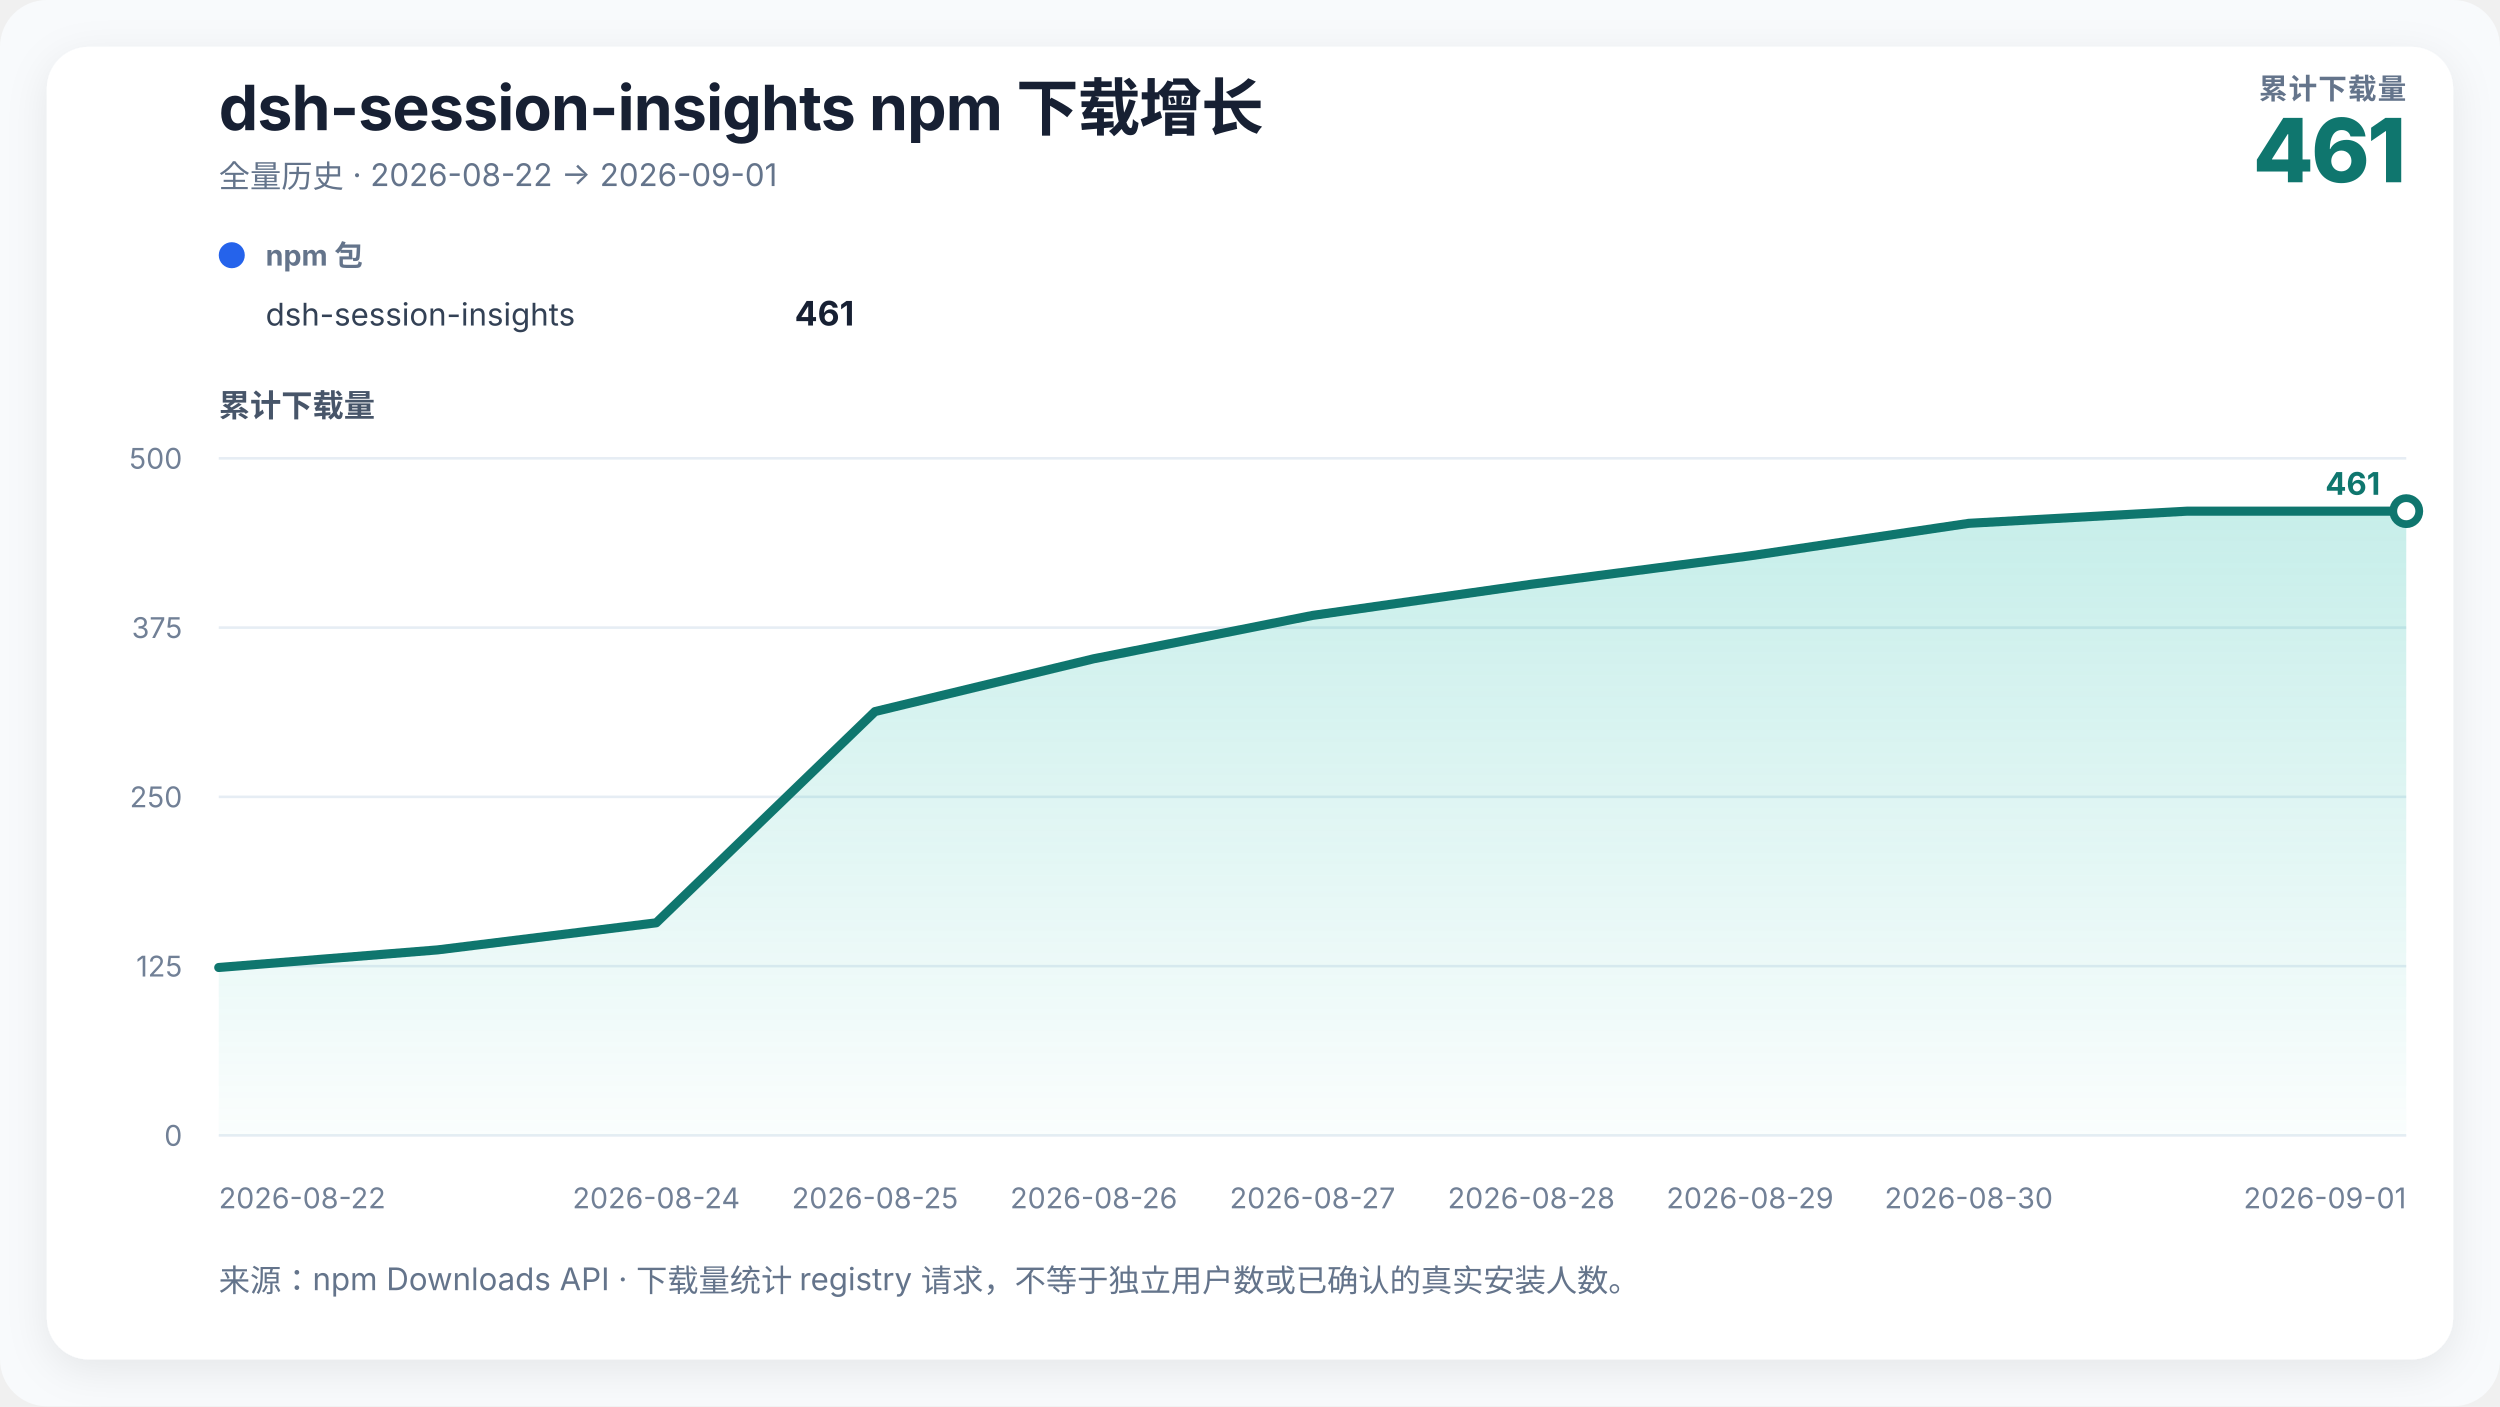
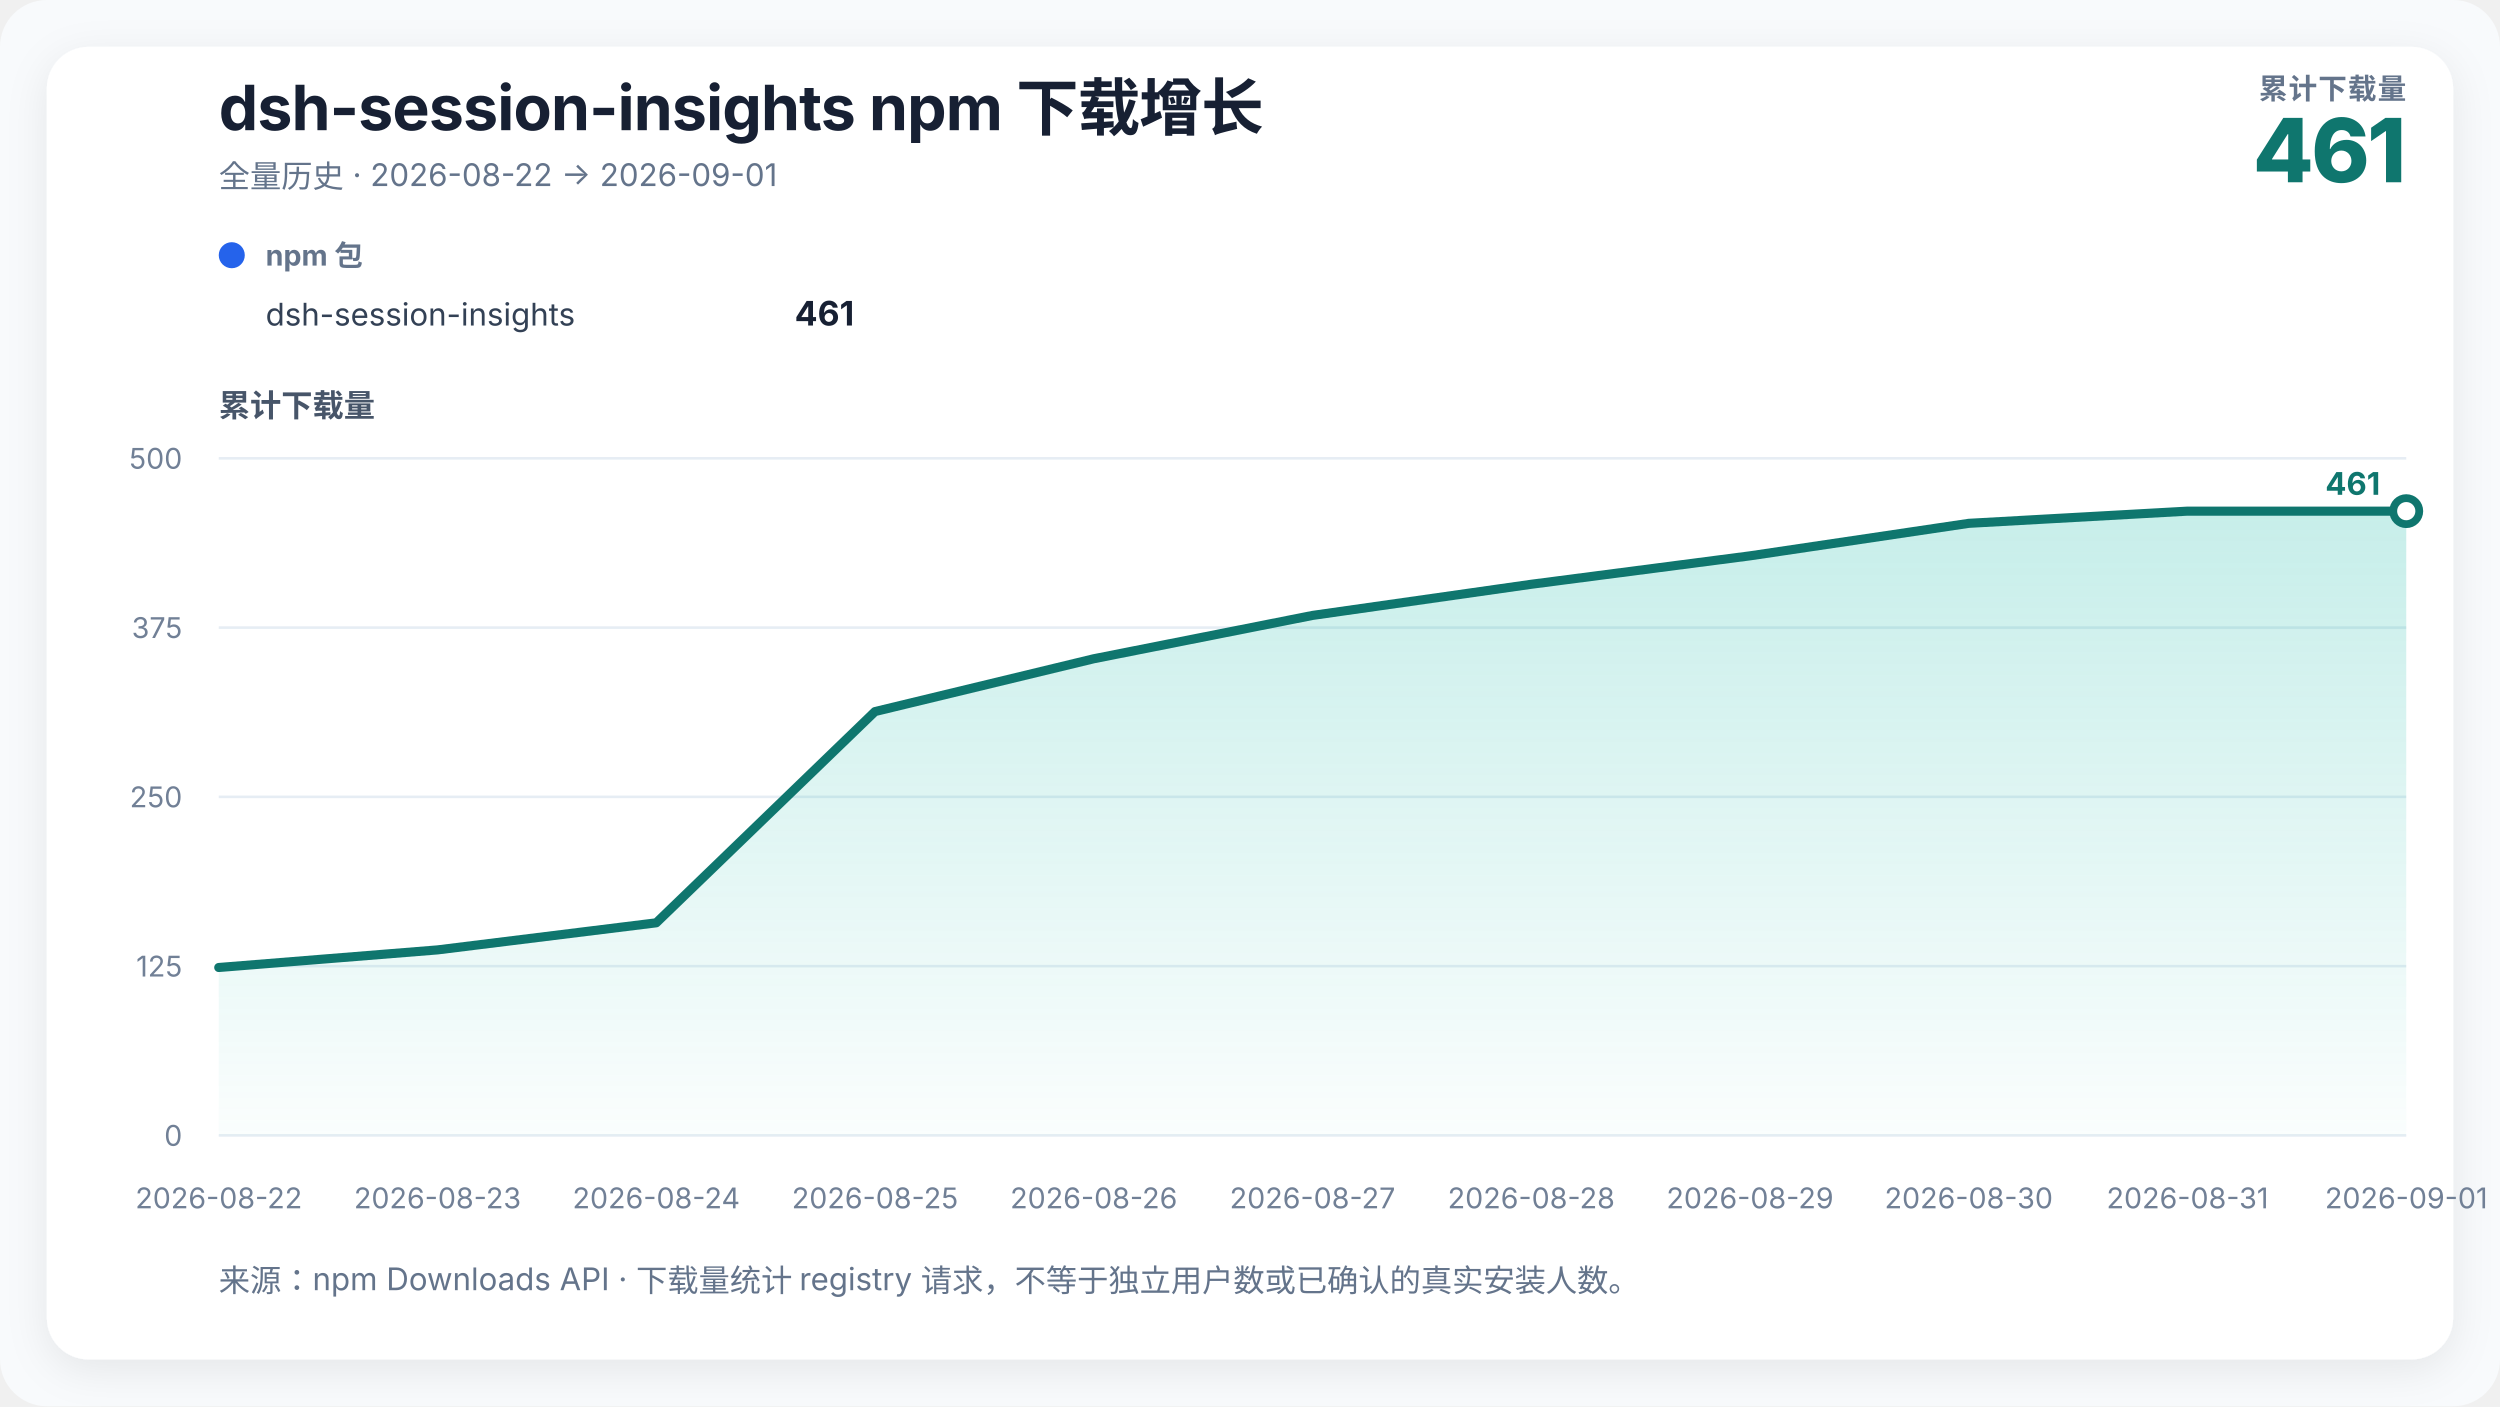
<svg xmlns="http://www.w3.org/2000/svg" width="960" height="540" viewBox="0 0 960 540" role="img" aria-labelledby="chart-title chart-desc">
  <defs>
    <linearGradient id="growth-fill" x1="0" y1="0" x2="0" y2="1">
      <stop offset="0%" stop-color="#14b8a6" stop-opacity="0.24" />
      <stop offset="100%" stop-color="#14b8a6" stop-opacity="0.02" />
    </linearGradient>
    <filter id="soft-shadow" x="-10%" y="-10%" width="120%" height="120%">
      <feDropShadow dx="0" dy="4" stdDeviation="8" flood-color="#0f172a" flood-opacity="0.08" />
    </filter>
  </defs>
  <style>
    text { font-family: Inter, ui-sans-serif, -apple-system, BlinkMacSystemFont, "Segoe UI", "PingFang SC", "Microsoft YaHei", sans-serif; fill: #172033; }
    .title { font-size: 24px; font-weight: 720; letter-spacing: -0.3px; }
    .subtitle { font-size: 12px; fill: #64748b; }
    .metric-label { font-size: 11px; fill: #64748b; font-weight: 650; letter-spacing: 0.4px; }
    .metric-value { font-size: 34px; fill: #0f766e; font-weight: 760; letter-spacing: -1px; }
    .axis-title { font-size: 12px; fill: #475569; font-weight: 650; }
    .axis { font-size: 11px; fill: #718096; }
    .grid { stroke: #e6edf4; stroke-width: 1; }
    .package-role { font-size: 11px; fill: #64748b; font-weight: 650; }
    .package-name { font-size: 12px; fill: #334155; }
    .package-total { font-size: 13px; fill: #172033; font-weight: 720; }
    .rename { stroke: #8b5cf6; stroke-width: 1.5; stroke-dasharray: 5 5; }
    .rename-label { font-size: 11px; fill: #6d28d9; font-weight: 650; }
    .endpoint { font-size: 12px; fill: #0f766e; font-weight: 740; }
  </style>
  <rect width="100%" height="100%" rx="18" fill="#f8fafc" />
  <rect x="18" y="18" width="924" height="504" rx="16" fill="#ffffff" filter="url(#soft-shadow)" />
  <text x="84" y="50" class="title">dsh-session-insights npm 下载增长</text>
  <text x="84" y="72" class="subtitle">全量历史 · 2026-08-22 → 2026-09-01</text>
  <text x="924" y="38" text-anchor="end" class="metric-label">累计下载量</text>
  <text x="924" y="70" text-anchor="end" class="metric-value">461</text>
  <g transform="translate(84,102)">
    <circle cx="5" cy="-4" r="5" fill="#2563eb" />
    <text x="18" y="0" class="package-role">npm 包</text>
    <text x="18" y="23" class="package-name">dsh-session-insights</text>
    <text x="244" y="23" text-anchor="end" class="package-total">461</text>
  </g>
  <text x="84" y="160" class="axis-title">累计下载量</text>
  <line x1="84" y1="436" x2="924" y2="436" class="grid" />
  <text x="70" y="440" text-anchor="end" class="axis">0</text>
  <line x1="84" y1="371" x2="924" y2="371" class="grid" />
  <text x="70" y="375" text-anchor="end" class="axis">125</text>
  <line x1="84" y1="306" x2="924" y2="306" class="grid" />
  <text x="70" y="310" text-anchor="end" class="axis">250</text>
  <line x1="84" y1="241" x2="924" y2="241" class="grid" />
  <text x="70" y="245" text-anchor="end" class="axis">375</text>
  <line x1="84" y1="176" x2="924" y2="176" class="grid" />
  <text x="70" y="180" text-anchor="end" class="axis">500</text>
  <polygon points="84.00,436 84.00,371.52 168.00,364.76 252.00,354.36 336.00,273.24 420.00,252.96 504.00,236.32 588.00,224.36 672.00,213.44 756.00,200.96 840.00,196.28 924.00,196.28 924.00,436" fill="url(#growth-fill)" />
  <polyline points="84.00,371.52 168.00,364.76 252.00,354.36 336.00,273.24 420.00,252.96 504.00,236.32 588.00,224.36 672.00,213.44 756.00,200.96 840.00,196.28 924.00,196.28" fill="none" stroke="#0f766e" stroke-width="3.5" stroke-linejoin="round" stroke-linecap="round" />
  <circle cx="924" cy="196.28" r="5" fill="#ffffff" stroke="#0f766e" stroke-width="3" />
  <text x="914" y="190" text-anchor="end" class="endpoint">461</text>
-   <text x="84" y="464" text-anchor="start" class="axis">2026-08-22</text>
+   <text x="84" y="464" text-anchor="middle" class="axis">2026-08-22</text>
+   <text x="168" y="464" text-anchor="middle" class="axis">2026-08-23</text>
  <text x="252" y="464" text-anchor="middle" class="axis">2026-08-24</text>
  <text x="336" y="464" text-anchor="middle" class="axis">2026-08-25</text>
  <text x="420" y="464" text-anchor="middle" class="axis">2026-08-26</text>
  <text x="504" y="464" text-anchor="middle" class="axis">2026-08-27</text>
  <text x="588" y="464" text-anchor="middle" class="axis">2026-08-28</text>
  <text x="672" y="464" text-anchor="middle" class="axis">2026-08-29</text>
  <text x="756" y="464" text-anchor="middle" class="axis">2026-08-30</text>
-   <text x="924" y="464" text-anchor="end" class="axis">2026-09-01</text>
+   <text x="840" y="464" text-anchor="middle" class="axis">2026-08-31</text>
+   <text x="924" y="464" text-anchor="middle" class="axis">2026-09-01</text>
  <text x="84" y="496" class="subtitle">来源：npm Downloads API · 下载量统计 registry 请求，不等于独立用户数或已确认的真实安装人数。</text>
</svg>
